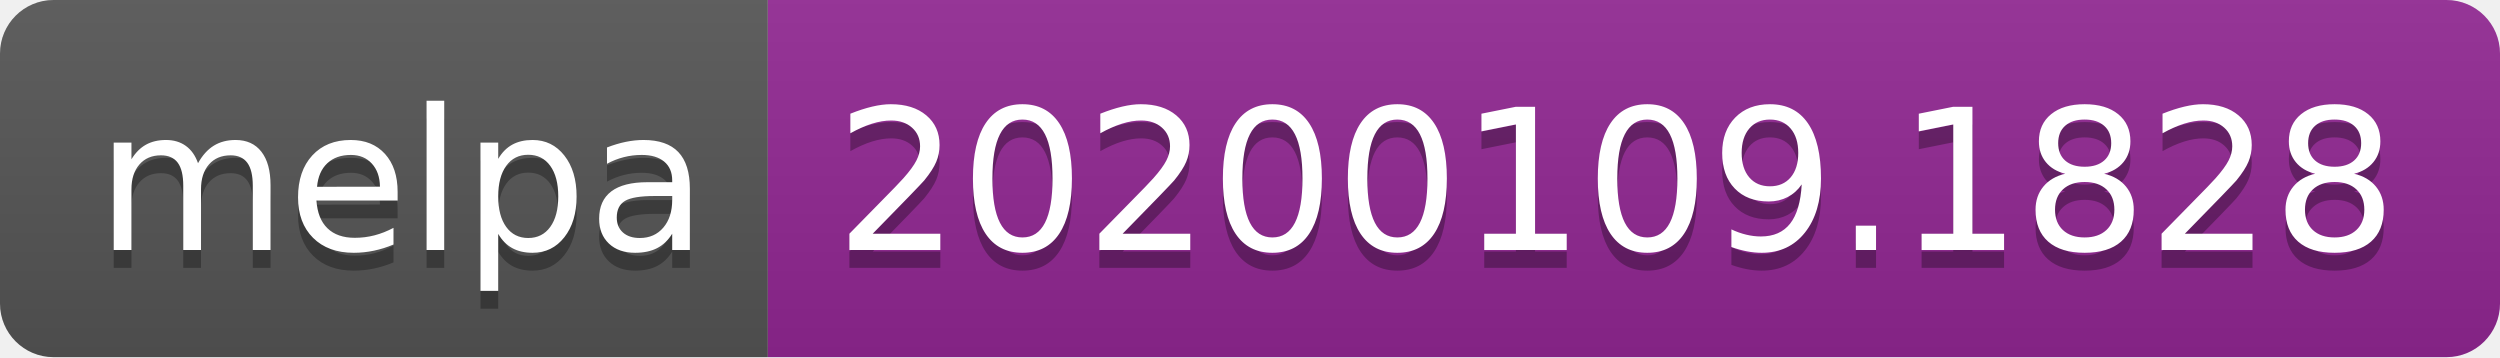
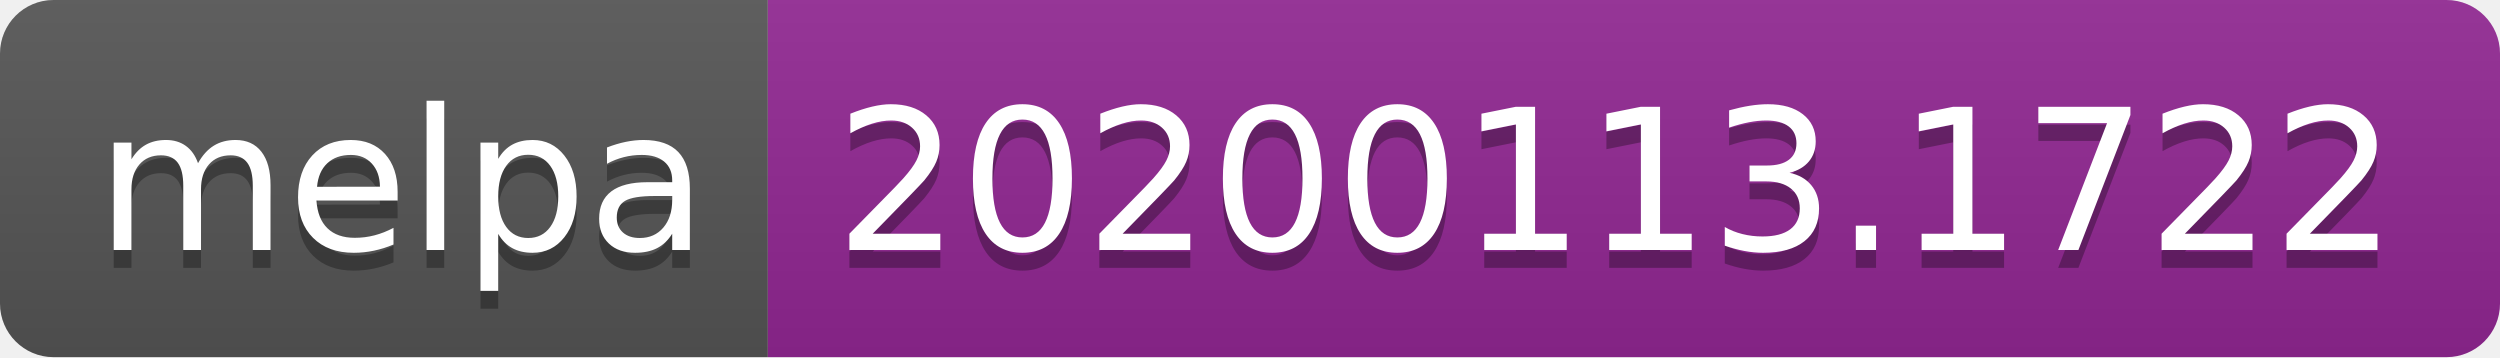
<svg xmlns="http://www.w3.org/2000/svg" width="140" height="20">
  <linearGradient id="b" x2="0" y2="100%">
    <stop offset="0" stop-color="#bbb" stop-opacity=".1" />
    <stop offset="1" stop-opacity=".1" />
  </linearGradient>
  <clipPath id="a">
    <rect width="140" height="20" rx="3" fill="#fff" />
  </clipPath>
  <g clip-path="url(#a)">
    <path fill="#555" d="M0 0h43v20H0z" />
    <path fill="#922793" d="M43 0h97v20H43z" />
    <path fill="url(#b)" d="M0 0h140v20H0z" />
  </g>
  <g fill="#fff" text-anchor="middle" font-family="DejaVu Sans,Verdana,Geneva,sans-serif" font-size="110">
    <text x="225" y="150" fill="#010101" fill-opacity=".3" transform="scale(.1)" textLength="330">melpa</text>
    <text x="225" y="140" transform="scale(.1)" textLength="330">melpa</text>
-     <text x="905" y="150" fill="#010101" fill-opacity=".3" transform="scale(.1)" textLength="870">20200109.1828</text>
-     <text x="905" y="140" transform="scale(.1)" textLength="870">20200109.1828</text>
+     <text x="905" y="150" fill="#010101" fill-opacity=".3" transform="scale(.1)" textLength="870">20200113.1722</text>
+     <text x="905" y="140" transform="scale(.1)" textLength="870">20200113.1722</text>
  </g>
</svg>
